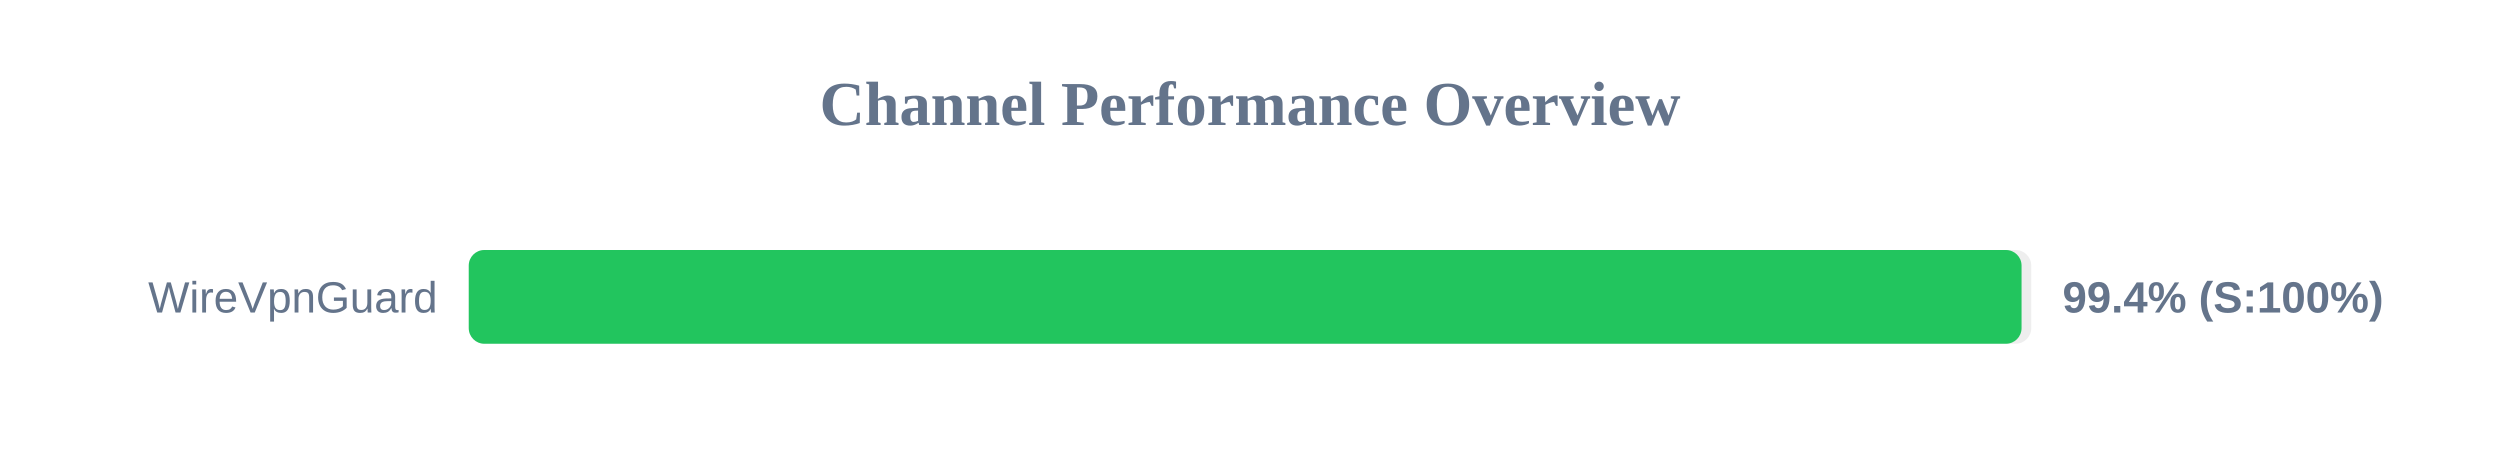
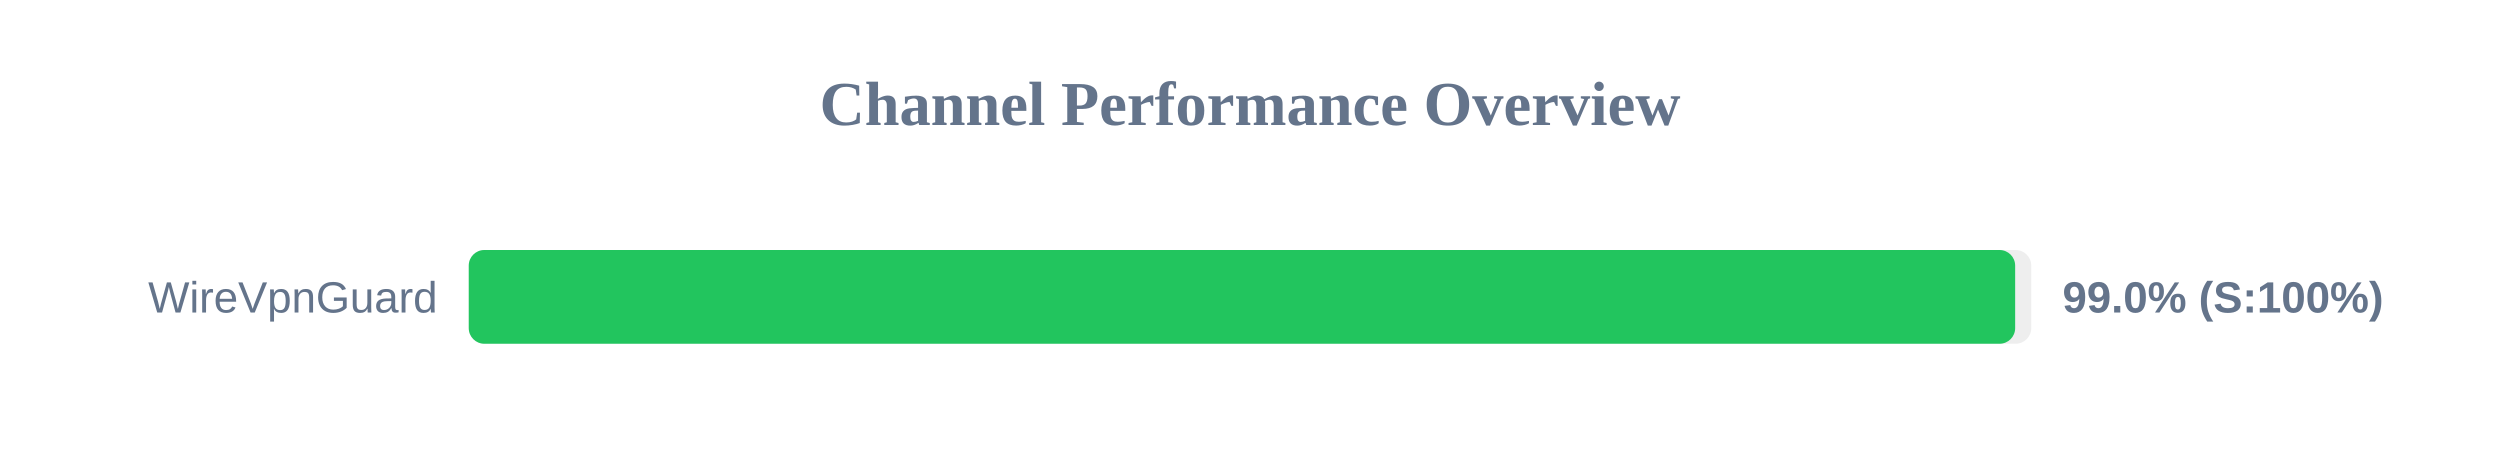
<svg xmlns="http://www.w3.org/2000/svg" width="800" height="150" version="1.1">
  <style>
        .row { font: 14px Arial; fill: #64748b; }
        .score { font: bold 14px Arial; fill: #64748b; }
    </style>
  <text x="400" y="40" text-anchor="middle" font-size="20px" font-weight="bold" fill="#64748b">Channel Performance Overview</text>
  <rect x="150" y="80" width="500" height="30" fill="#eee" rx="5" />
-   <rect x="150" y="80" width="496.9" height="30" fill="#22c55e" rx="5" />
+   <rect x="150" y="80" width="494.85" height="30" fill="#22c55e" rx="5" />
  <text x="140" y="100" text-anchor="end" class="row">WireVpnGuard</text>
-   <text x="660" y="100" text-anchor="start" class="score">99.4% (S:100%)</text>
+   <text x="660" y="100" text-anchor="start" class="score">99.0% (S:100%)</text>
</svg>
